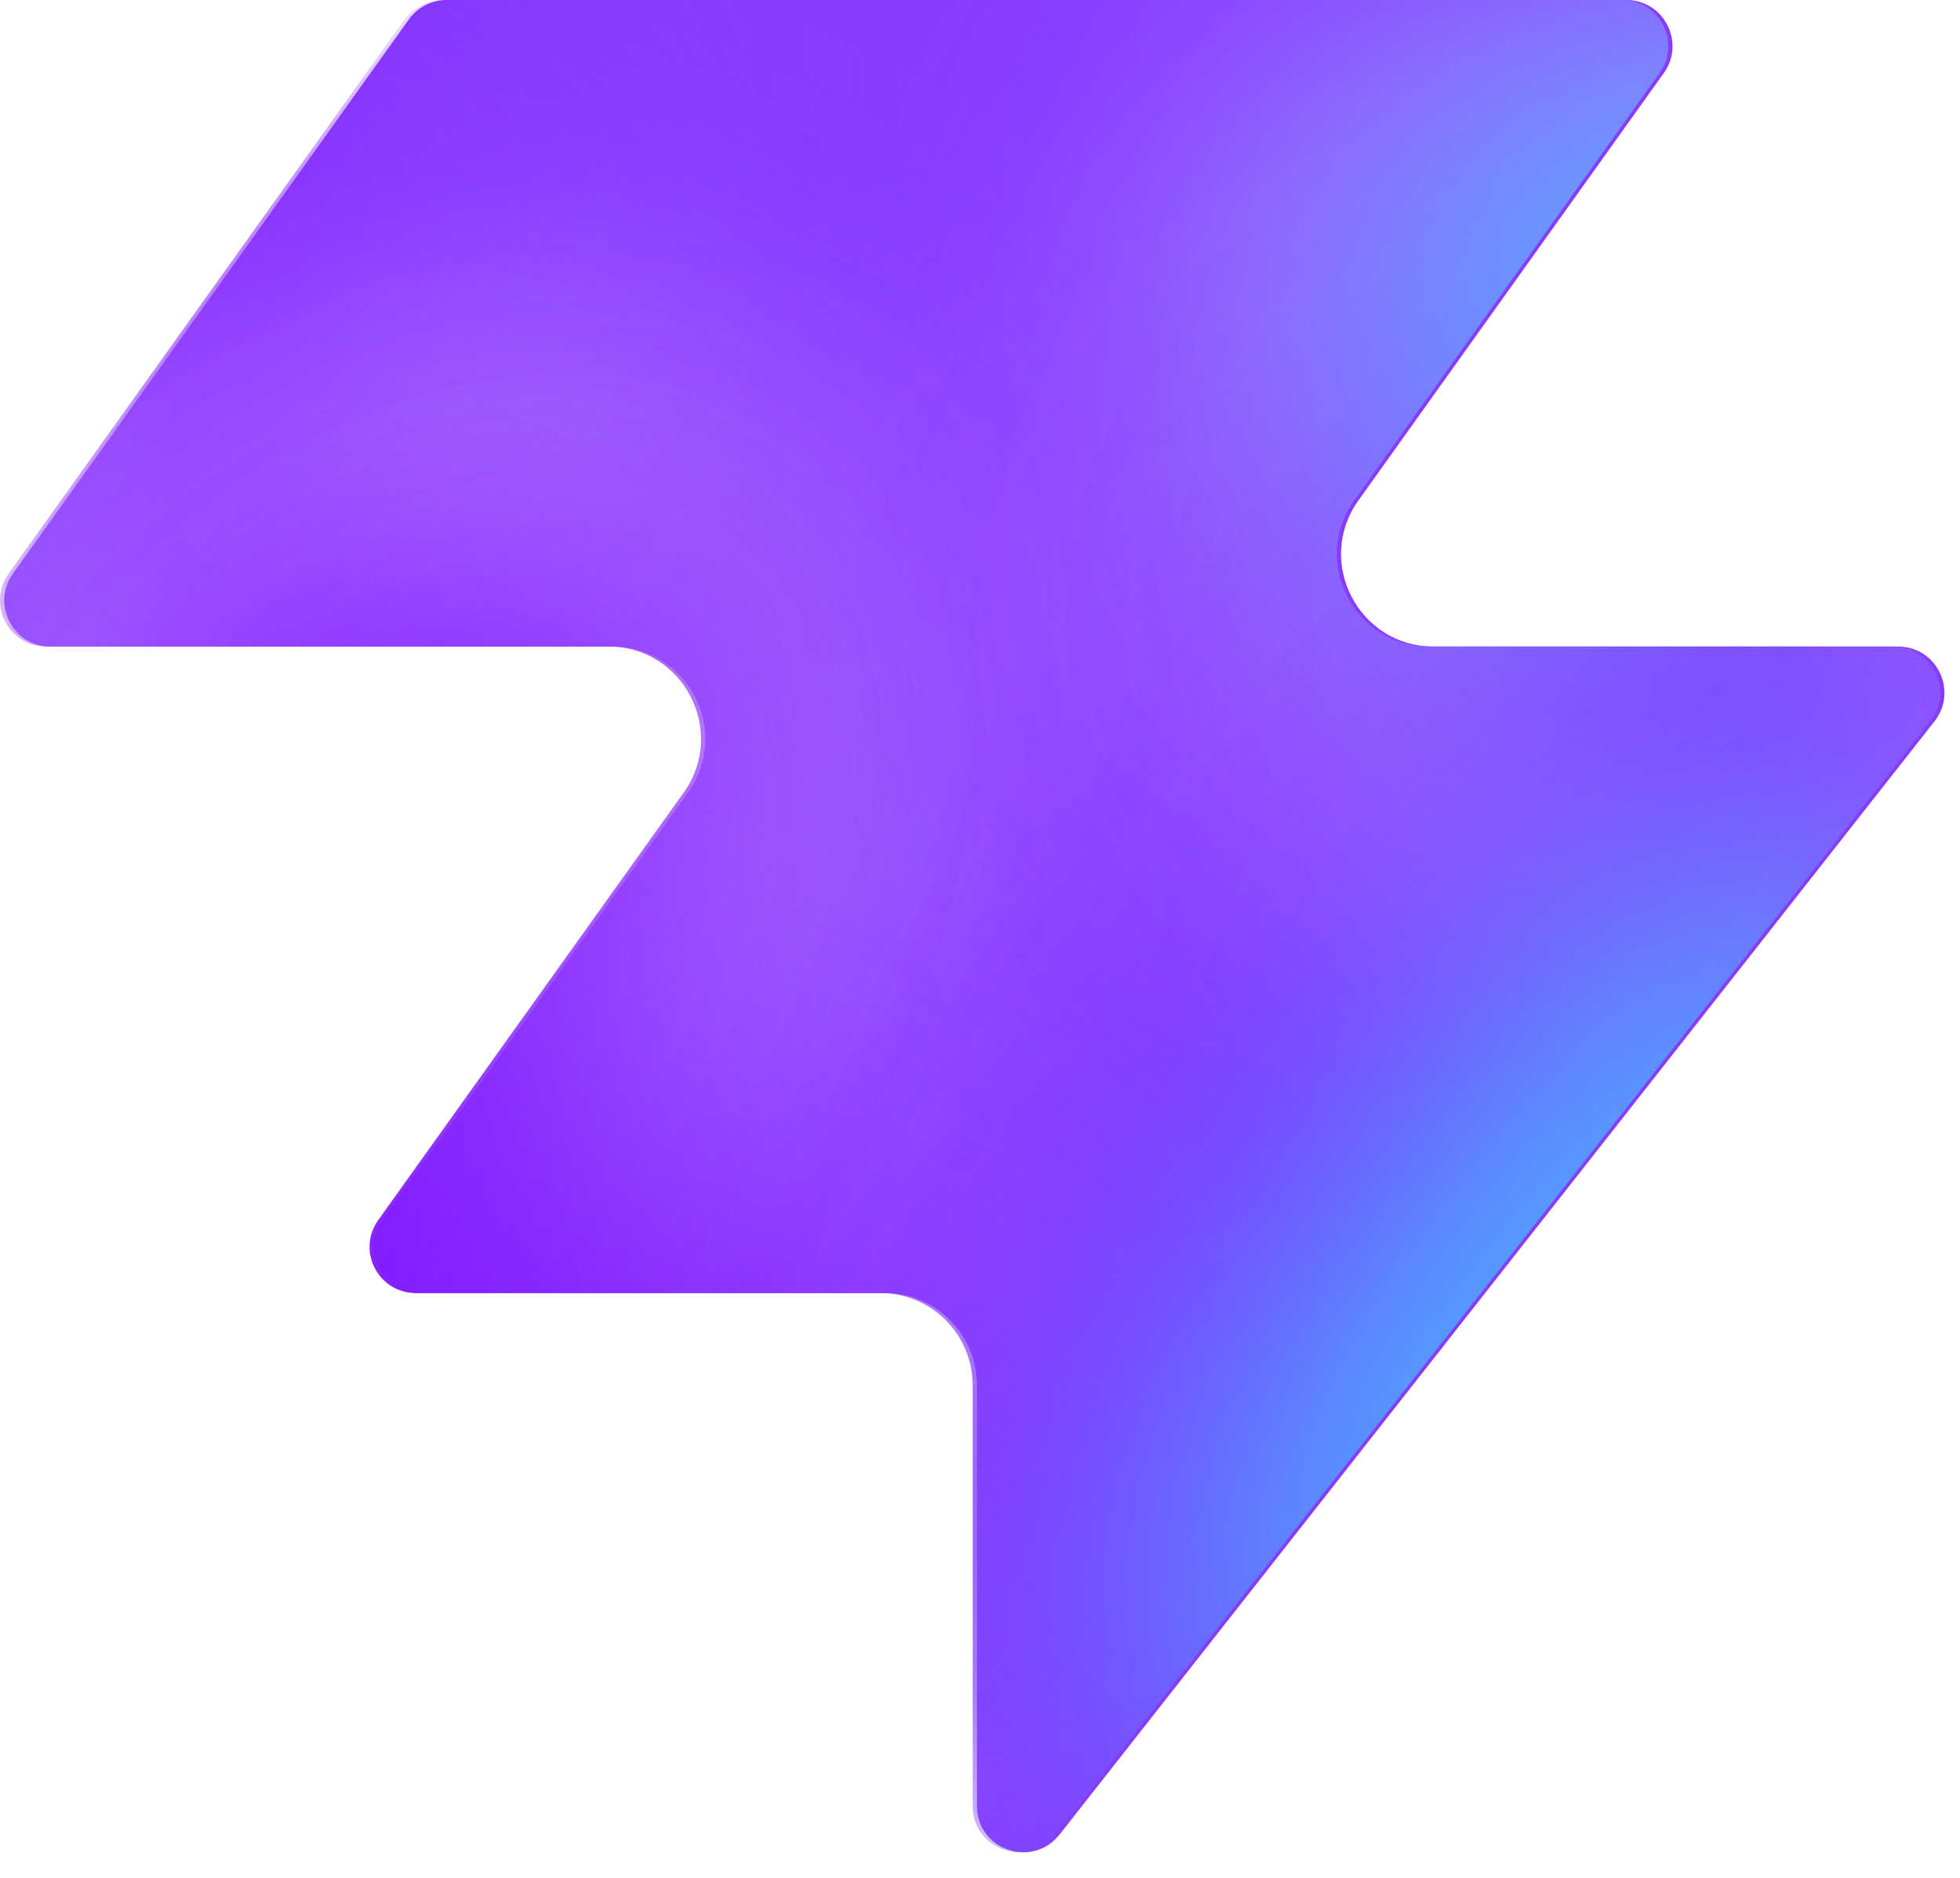
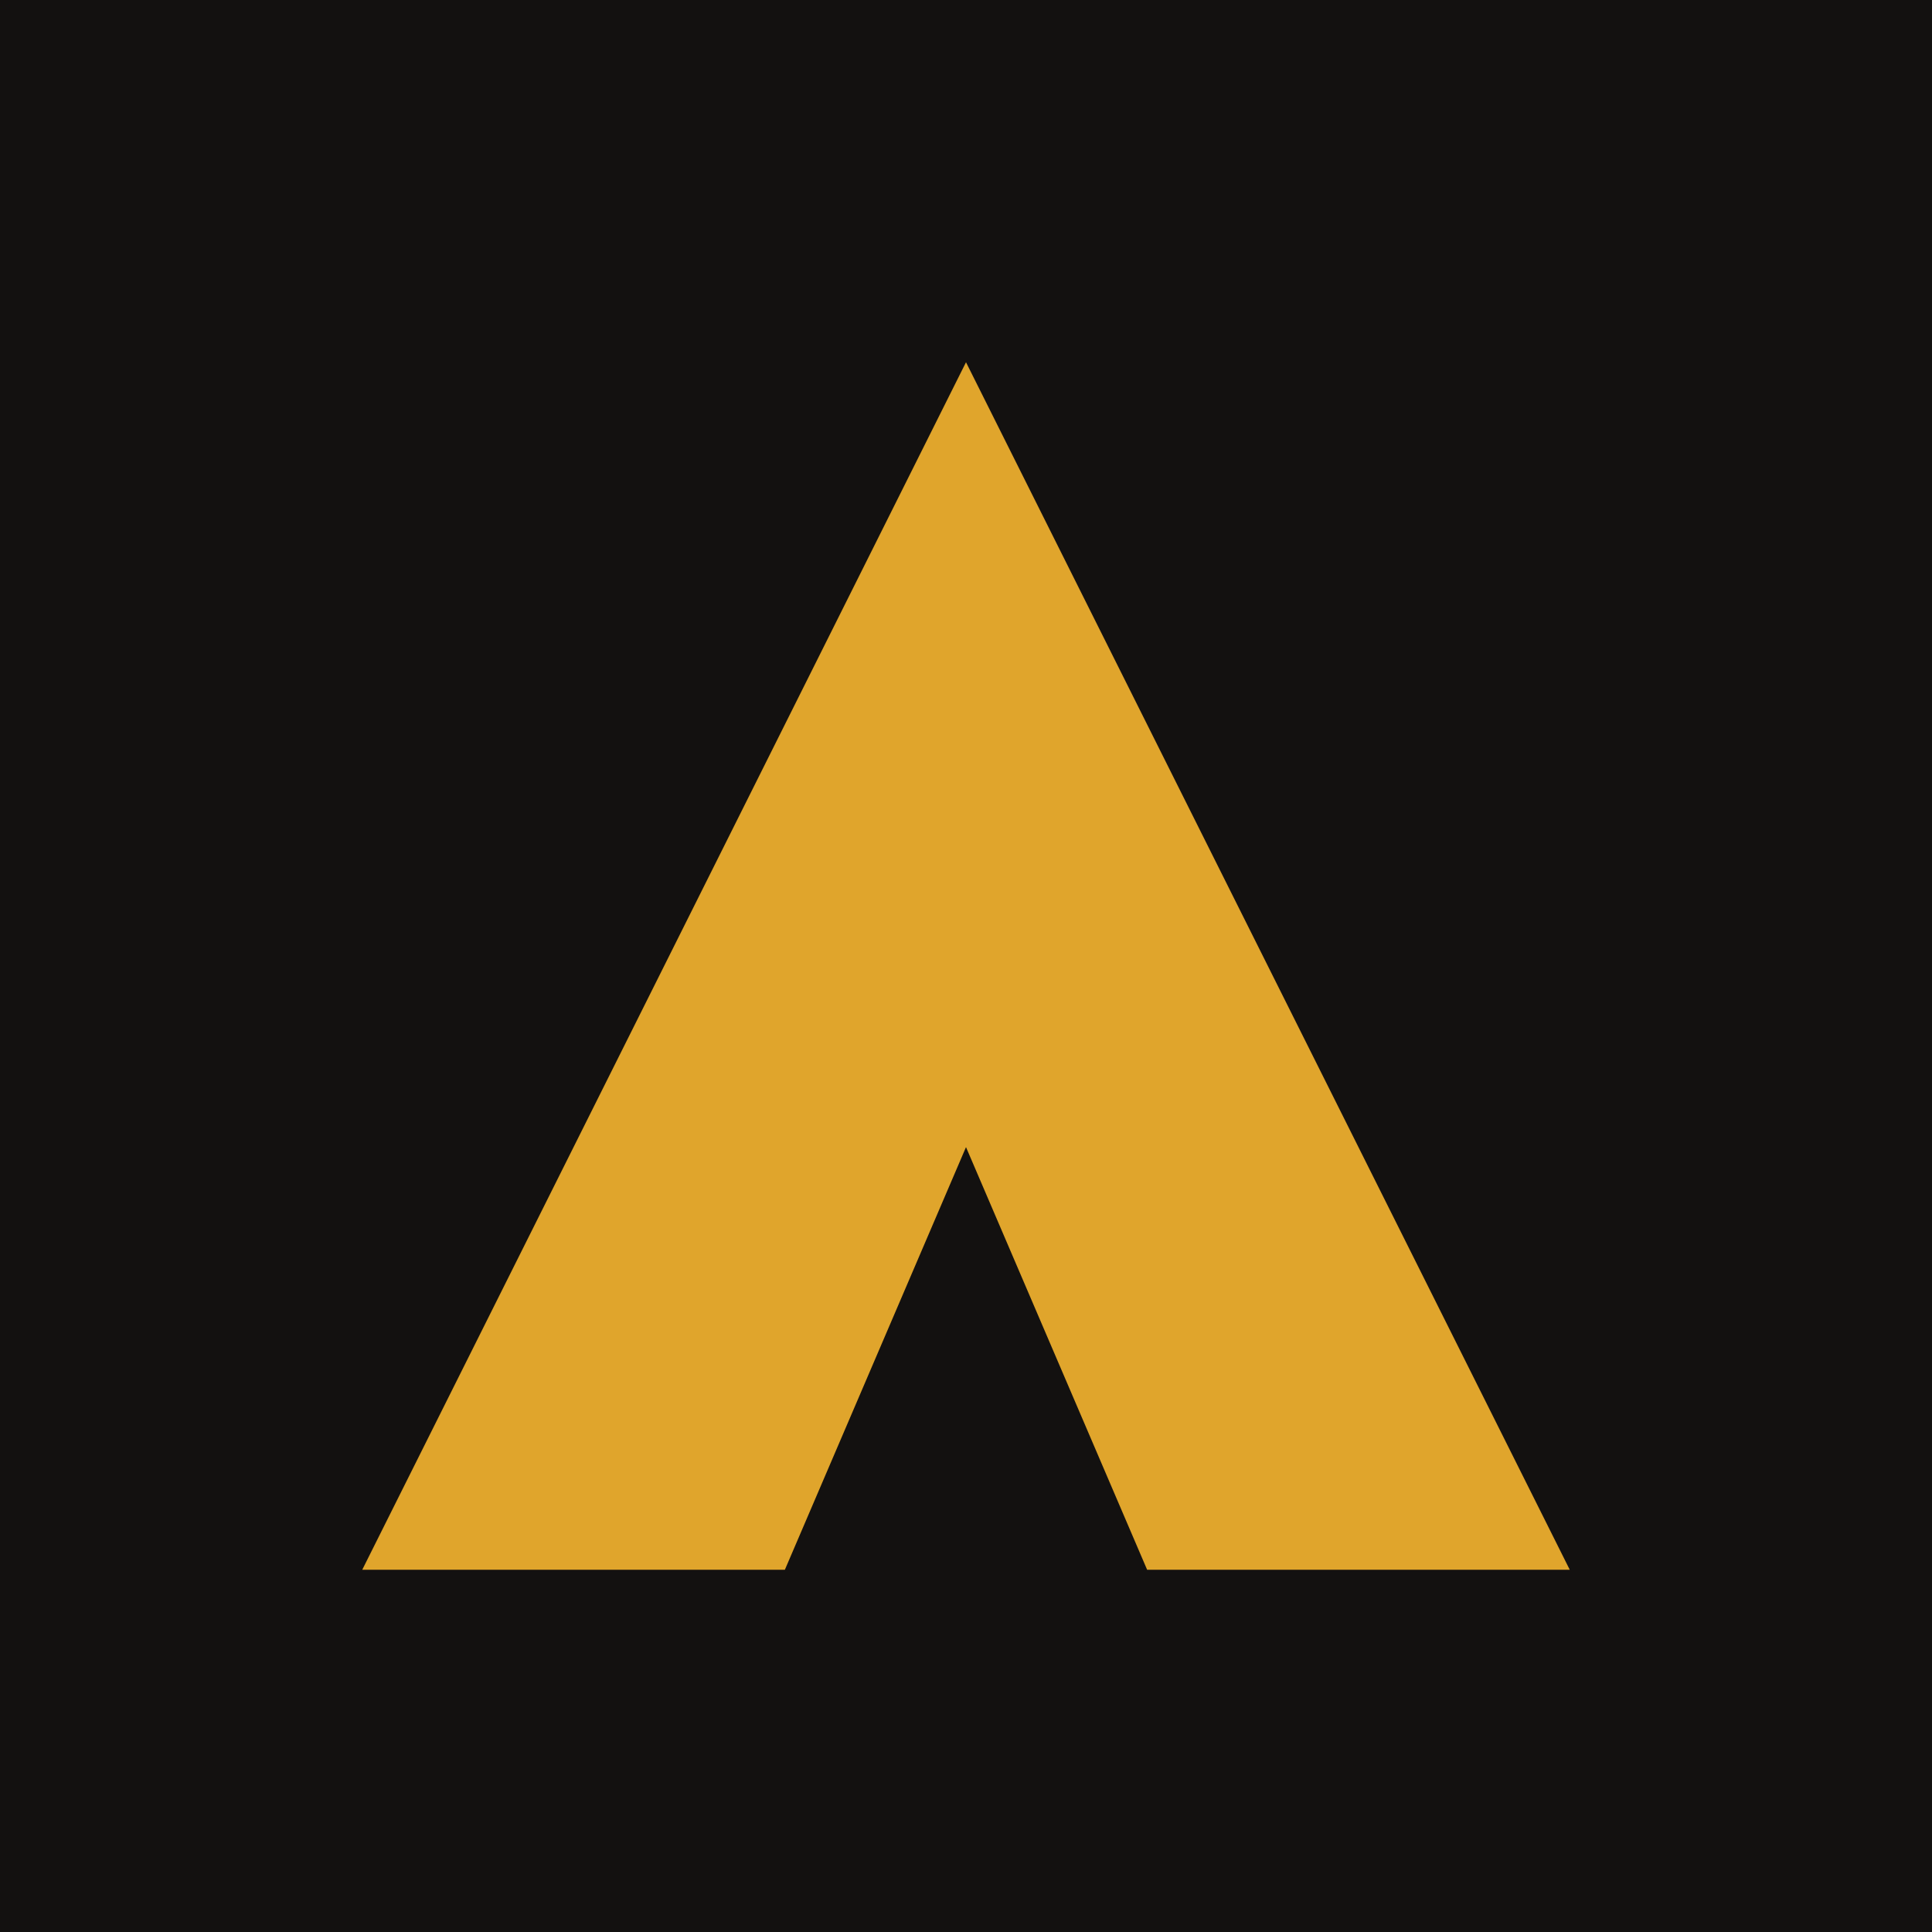
- <svg xmlns="http://www.w3.org/2000/svg" width="48" height="46" fill="none" viewBox="0 0 48 46">
-   <path fill="#863bff" d="M25.946 44.938c-.664.845-2.021.375-2.021-.698V33.937a2.26 2.26 0 0 0-2.262-2.262H10.287c-.92 0-1.456-1.04-.92-1.788l7.48-10.471c1.07-1.497 0-3.578-1.842-3.578H1.237c-.92 0-1.456-1.04-.92-1.788L10.013.474c.214-.297.556-.474.92-.474h28.894c.92 0 1.456 1.04.92 1.788l-7.48 10.471c-1.07 1.498 0 3.579 1.842 3.579h11.377c.943 0 1.473 1.088.89 1.83L25.947 44.94z" style="fill:#863bff;fill:color(display-p3 .525 .23 1);fill-opacity:1" />
-   <mask id="a" width="48" height="46" x="0" y="0" maskUnits="userSpaceOnUse" style="mask-type:alpha">
-     <path fill="#000" d="M25.842 44.938c-.664.844-2.021.375-2.021-.698V33.937a2.26 2.26 0 0 0-2.262-2.262H10.183c-.92 0-1.456-1.04-.92-1.788l7.48-10.471c1.07-1.498 0-3.579-1.842-3.579H1.133c-.92 0-1.456-1.04-.92-1.787L9.91.473c.214-.297.556-.474.92-.474h28.894c.92 0 1.456 1.04.92 1.788l-7.48 10.471c-1.07 1.498 0 3.578 1.842 3.578h11.377c.943 0 1.473 1.088.89 1.832L25.843 44.94z" style="fill:#000;fill-opacity:1" />
-   </mask>
-   <g mask="url(#a)">
-     <g filter="url(#b)">
-       <ellipse cx="5.508" cy="14.704" fill="#ede6ff" rx="5.508" ry="14.704" style="fill:#ede6ff;fill:color(display-p3 .927 .903 1);fill-opacity:1" transform="matrix(.00324 1 1 -.00324 -4.47 31.516)" />
-     </g>
-     <g filter="url(#c)">
-       <ellipse cx="10.399" cy="29.851" fill="#ede6ff" rx="10.399" ry="29.851" style="fill:#ede6ff;fill:color(display-p3 .927 .903 1);fill-opacity:1" transform="matrix(.00324 1 1 -.00324 -39.328 7.883)" />
-     </g>
-     <g filter="url(#d)">
-       <ellipse cx="5.508" cy="30.487" fill="#7e14ff" rx="5.508" ry="30.487" style="fill:#7e14ff;fill:color(display-p3 .492 .077 1);fill-opacity:1" transform="rotate(89.814 -25.913 -14.639)scale(1 -1)" />
-     </g>
-     <g filter="url(#e)">
-       <ellipse cx="5.508" cy="30.599" fill="#7e14ff" rx="5.508" ry="30.599" style="fill:#7e14ff;fill:color(display-p3 .492 .077 1);fill-opacity:1" transform="rotate(89.814 -32.644 -3.334)scale(1 -1)" />
-     </g>
-     <g filter="url(#f)">
-       <ellipse cx="5.508" cy="30.599" fill="#7e14ff" rx="5.508" ry="30.599" style="fill:#7e14ff;fill:color(display-p3 .492 .077 1);fill-opacity:1" transform="matrix(.00324 1 1 -.00324 -34.34 30.47)" />
-     </g>
-     <g filter="url(#g)">
-       <ellipse cx="14.072" cy="22.078" fill="#ede6ff" rx="14.072" ry="22.078" style="fill:#ede6ff;fill:color(display-p3 .927 .903 1);fill-opacity:1" transform="rotate(93.35 24.506 48.493)scale(-1 1)" />
-     </g>
-     <g filter="url(#h)">
-       <ellipse cx="3.47" cy="21.501" fill="#7e14ff" rx="3.47" ry="21.501" style="fill:#7e14ff;fill:color(display-p3 .492 .077 1);fill-opacity:1" transform="rotate(89.009 28.708 47.59)scale(-1 1)" />
-     </g>
-     <g filter="url(#i)">
-       <ellipse cx="3.47" cy="21.501" fill="#7e14ff" rx="3.47" ry="21.501" style="fill:#7e14ff;fill:color(display-p3 .492 .077 1);fill-opacity:1" transform="rotate(89.009 28.708 47.59)scale(-1 1)" />
-     </g>
-     <g filter="url(#j)">
-       <ellipse cx=".387" cy="8.972" fill="#7e14ff" rx="4.407" ry="29.108" style="fill:#7e14ff;fill:color(display-p3 .492 .077 1);fill-opacity:1" transform="rotate(39.51 .387 8.972)" />
-     </g>
-     <g filter="url(#k)">
-       <ellipse cx="47.523" cy="-6.092" fill="#7e14ff" rx="4.407" ry="29.108" style="fill:#7e14ff;fill:color(display-p3 .492 .077 1);fill-opacity:1" transform="rotate(37.892 47.523 -6.092)" />
-     </g>
-     <g filter="url(#l)">
-       <ellipse cx="41.412" cy="6.333" fill="#47bfff" rx="5.971" ry="9.665" style="fill:#47bfff;fill:color(display-p3 .28 .748 1);fill-opacity:1" transform="rotate(37.892 41.412 6.333)" />
-     </g>
-     <g filter="url(#m)">
-       <ellipse cx="-1.879" cy="38.332" fill="#7e14ff" rx="4.407" ry="29.108" style="fill:#7e14ff;fill:color(display-p3 .492 .077 1);fill-opacity:1" transform="rotate(37.892 -1.88 38.332)" />
-     </g>
-     <g filter="url(#n)">
-       <ellipse cx="-1.879" cy="38.332" fill="#7e14ff" rx="4.407" ry="29.108" style="fill:#7e14ff;fill:color(display-p3 .492 .077 1);fill-opacity:1" transform="rotate(37.892 -1.88 38.332)" />
-     </g>
-     <g filter="url(#o)">
-       <ellipse cx="35.651" cy="29.907" fill="#7e14ff" rx="4.407" ry="29.108" style="fill:#7e14ff;fill:color(display-p3 .492 .077 1);fill-opacity:1" transform="rotate(37.892 35.651 29.907)" />
-     </g>
-     <g filter="url(#p)">
-       <ellipse cx="38.418" cy="32.4" fill="#47bfff" rx="5.971" ry="15.297" style="fill:#47bfff;fill:color(display-p3 .28 .748 1);fill-opacity:1" transform="rotate(37.892 38.418 32.4)" />
-     </g>
-   </g>
-   <defs>
-     <filter id="b" width="60.045" height="41.654" x="-19.77" y="16.149" color-interpolation-filters="sRGB" filterUnits="userSpaceOnUse">
-       <feFlood flood-opacity="0" result="BackgroundImageFix" />
-       <feBlend in="SourceGraphic" in2="BackgroundImageFix" result="shape" />
-       <feGaussianBlur result="effect1_foregroundBlur_2002_17158" stdDeviation="7.659" />
-     </filter>
-     <filter id="c" width="90.34" height="51.437" x="-54.613" y="-7.533" color-interpolation-filters="sRGB" filterUnits="userSpaceOnUse">
-       <feFlood flood-opacity="0" result="BackgroundImageFix" />
-       <feBlend in="SourceGraphic" in2="BackgroundImageFix" result="shape" />
-       <feGaussianBlur result="effect1_foregroundBlur_2002_17158" stdDeviation="7.659" />
-     </filter>
-     <filter id="d" width="79.355" height="29.4" x="-49.64" y="2.03" color-interpolation-filters="sRGB" filterUnits="userSpaceOnUse">
-       <feFlood flood-opacity="0" result="BackgroundImageFix" />
-       <feBlend in="SourceGraphic" in2="BackgroundImageFix" result="shape" />
-       <feGaussianBlur result="effect1_foregroundBlur_2002_17158" stdDeviation="4.596" />
-     </filter>
-     <filter id="e" width="79.579" height="29.4" x="-45.045" y="20.029" color-interpolation-filters="sRGB" filterUnits="userSpaceOnUse">
-       <feFlood flood-opacity="0" result="BackgroundImageFix" />
-       <feBlend in="SourceGraphic" in2="BackgroundImageFix" result="shape" />
-       <feGaussianBlur result="effect1_foregroundBlur_2002_17158" stdDeviation="4.596" />
-     </filter>
-     <filter id="f" width="79.579" height="29.4" x="-43.513" y="21.178" color-interpolation-filters="sRGB" filterUnits="userSpaceOnUse">
-       <feFlood flood-opacity="0" result="BackgroundImageFix" />
-       <feBlend in="SourceGraphic" in2="BackgroundImageFix" result="shape" />
-       <feGaussianBlur result="effect1_foregroundBlur_2002_17158" stdDeviation="4.596" />
-     </filter>
-     <filter id="g" width="74.749" height="58.852" x="15.756" y="-17.901" color-interpolation-filters="sRGB" filterUnits="userSpaceOnUse">
-       <feFlood flood-opacity="0" result="BackgroundImageFix" />
-       <feBlend in="SourceGraphic" in2="BackgroundImageFix" result="shape" />
-       <feGaussianBlur result="effect1_foregroundBlur_2002_17158" stdDeviation="7.659" />
-     </filter>
-     <filter id="h" width="61.377" height="25.362" x="23.548" y="2.284" color-interpolation-filters="sRGB" filterUnits="userSpaceOnUse">
-       <feFlood flood-opacity="0" result="BackgroundImageFix" />
-       <feBlend in="SourceGraphic" in2="BackgroundImageFix" result="shape" />
-       <feGaussianBlur result="effect1_foregroundBlur_2002_17158" stdDeviation="4.596" />
-     </filter>
-     <filter id="i" width="61.377" height="25.362" x="23.548" y="2.284" color-interpolation-filters="sRGB" filterUnits="userSpaceOnUse">
-       <feFlood flood-opacity="0" result="BackgroundImageFix" />
-       <feBlend in="SourceGraphic" in2="BackgroundImageFix" result="shape" />
-       <feGaussianBlur result="effect1_foregroundBlur_2002_17158" stdDeviation="4.596" />
-     </filter>
-     <filter id="j" width="56.045" height="63.649" x="-27.636" y="-22.853" color-interpolation-filters="sRGB" filterUnits="userSpaceOnUse">
-       <feFlood flood-opacity="0" result="BackgroundImageFix" />
-       <feBlend in="SourceGraphic" in2="BackgroundImageFix" result="shape" />
-       <feGaussianBlur result="effect1_foregroundBlur_2002_17158" stdDeviation="4.596" />
-     </filter>
-     <filter id="k" width="54.814" height="64.646" x="20.116" y="-38.415" color-interpolation-filters="sRGB" filterUnits="userSpaceOnUse">
-       <feFlood flood-opacity="0" result="BackgroundImageFix" />
-       <feBlend in="SourceGraphic" in2="BackgroundImageFix" result="shape" />
-       <feGaussianBlur result="effect1_foregroundBlur_2002_17158" stdDeviation="4.596" />
-     </filter>
-     <filter id="l" width="33.541" height="35.313" x="24.641" y="-11.323" color-interpolation-filters="sRGB" filterUnits="userSpaceOnUse">
-       <feFlood flood-opacity="0" result="BackgroundImageFix" />
-       <feBlend in="SourceGraphic" in2="BackgroundImageFix" result="shape" />
-       <feGaussianBlur result="effect1_foregroundBlur_2002_17158" stdDeviation="4.596" />
-     </filter>
-     <filter id="m" width="54.814" height="64.646" x="-29.286" y="6.009" color-interpolation-filters="sRGB" filterUnits="userSpaceOnUse">
-       <feFlood flood-opacity="0" result="BackgroundImageFix" />
-       <feBlend in="SourceGraphic" in2="BackgroundImageFix" result="shape" />
-       <feGaussianBlur result="effect1_foregroundBlur_2002_17158" stdDeviation="4.596" />
-     </filter>
-     <filter id="n" width="54.814" height="64.646" x="-29.286" y="6.009" color-interpolation-filters="sRGB" filterUnits="userSpaceOnUse">
-       <feFlood flood-opacity="0" result="BackgroundImageFix" />
-       <feBlend in="SourceGraphic" in2="BackgroundImageFix" result="shape" />
-       <feGaussianBlur result="effect1_foregroundBlur_2002_17158" stdDeviation="4.596" />
-     </filter>
-     <filter id="o" width="54.814" height="64.646" x="8.244" y="-2.416" color-interpolation-filters="sRGB" filterUnits="userSpaceOnUse">
-       <feFlood flood-opacity="0" result="BackgroundImageFix" />
-       <feBlend in="SourceGraphic" in2="BackgroundImageFix" result="shape" />
-       <feGaussianBlur result="effect1_foregroundBlur_2002_17158" stdDeviation="4.596" />
-     </filter>
-     <filter id="p" width="39.409" height="43.623" x="18.713" y="10.588" color-interpolation-filters="sRGB" filterUnits="userSpaceOnUse">
-       <feFlood flood-opacity="0" result="BackgroundImageFix" />
-       <feBlend in="SourceGraphic" in2="BackgroundImageFix" result="shape" />
-       <feGaussianBlur result="effect1_foregroundBlur_2002_17158" stdDeviation="4.596" />
-     </filter>
-   </defs>
+ <svg xmlns="http://www.w3.org/2000/svg" viewBox="0 0 32 32">
+   <rect width="32" height="32" fill="#131110" />
+   <path d="M6 26 L16 6 L26 26 L19 26 L16 19 L13 26 Z" fill="#e0a52c" />
</svg>
